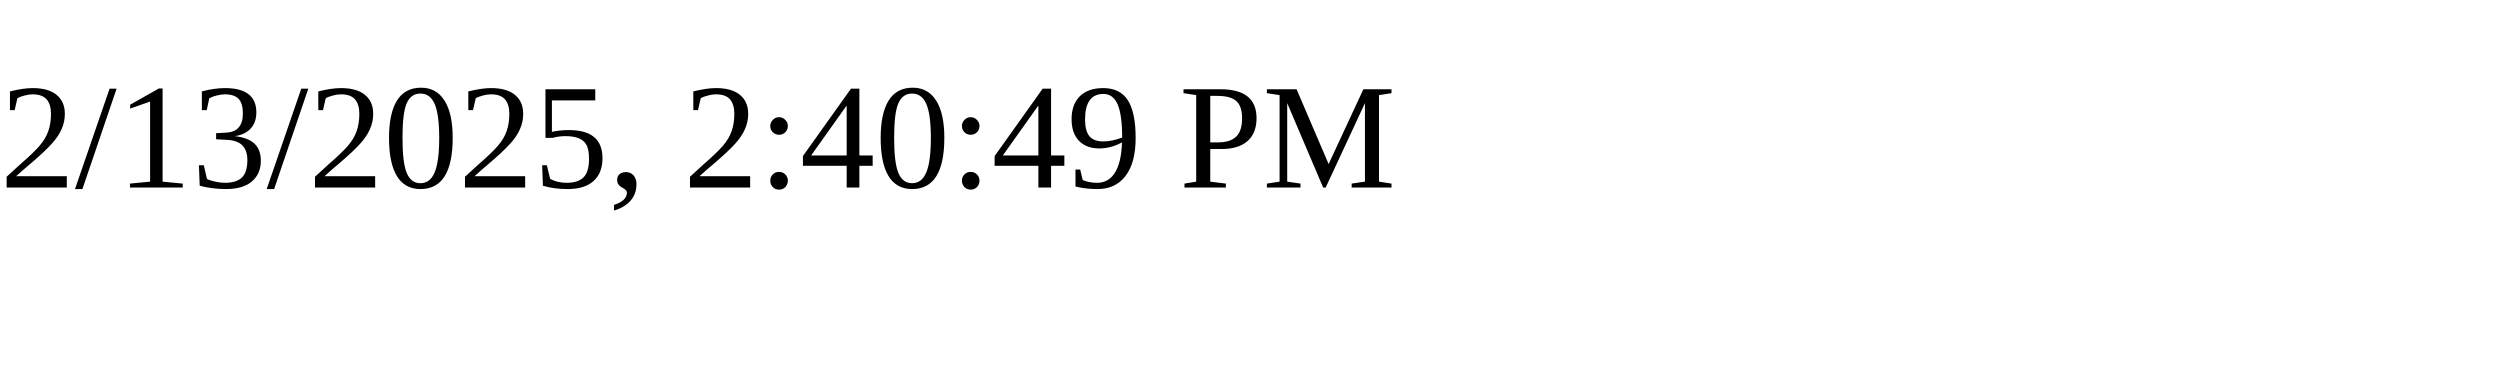
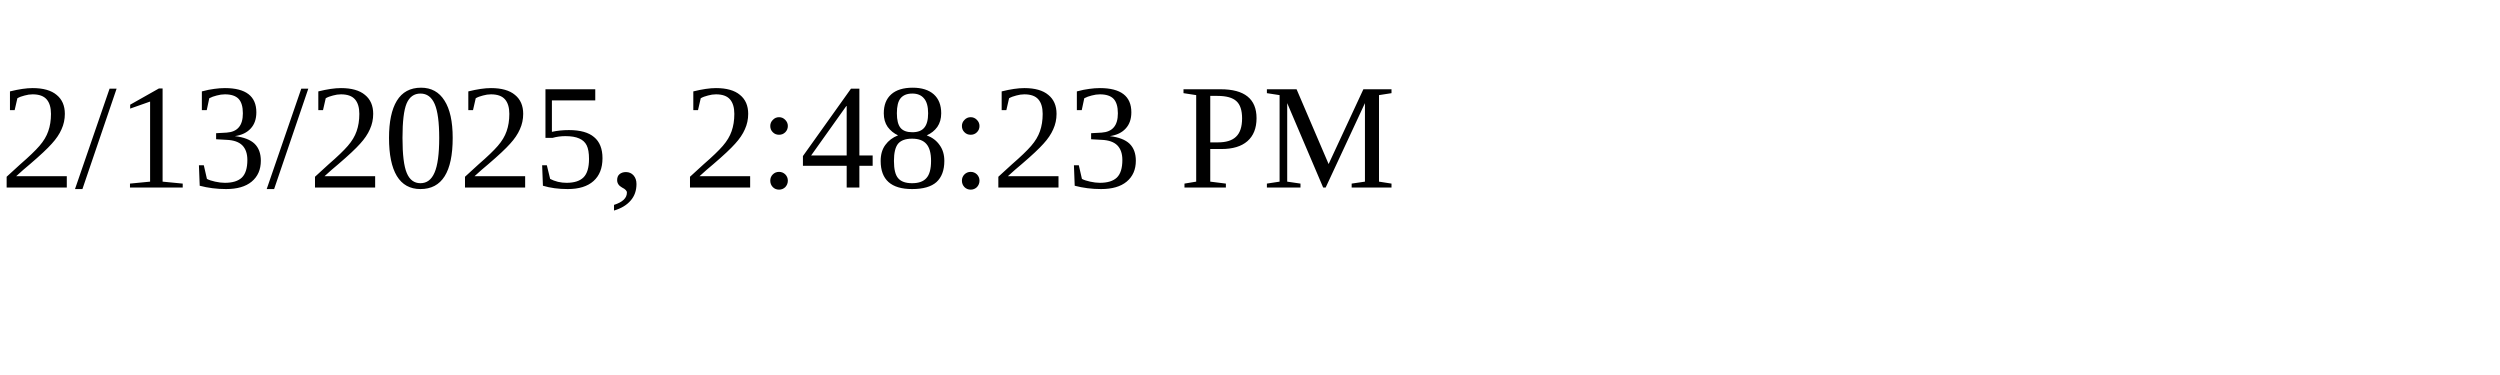
<svg xmlns="http://www.w3.org/2000/svg" height="30" width="200">
-   <text x="0" y="15">2/13/2025, 2:40:49 PM</text>
+   <text x="0" y="15">2/13/2025, 2:48:23 PM</text>
</svg>
